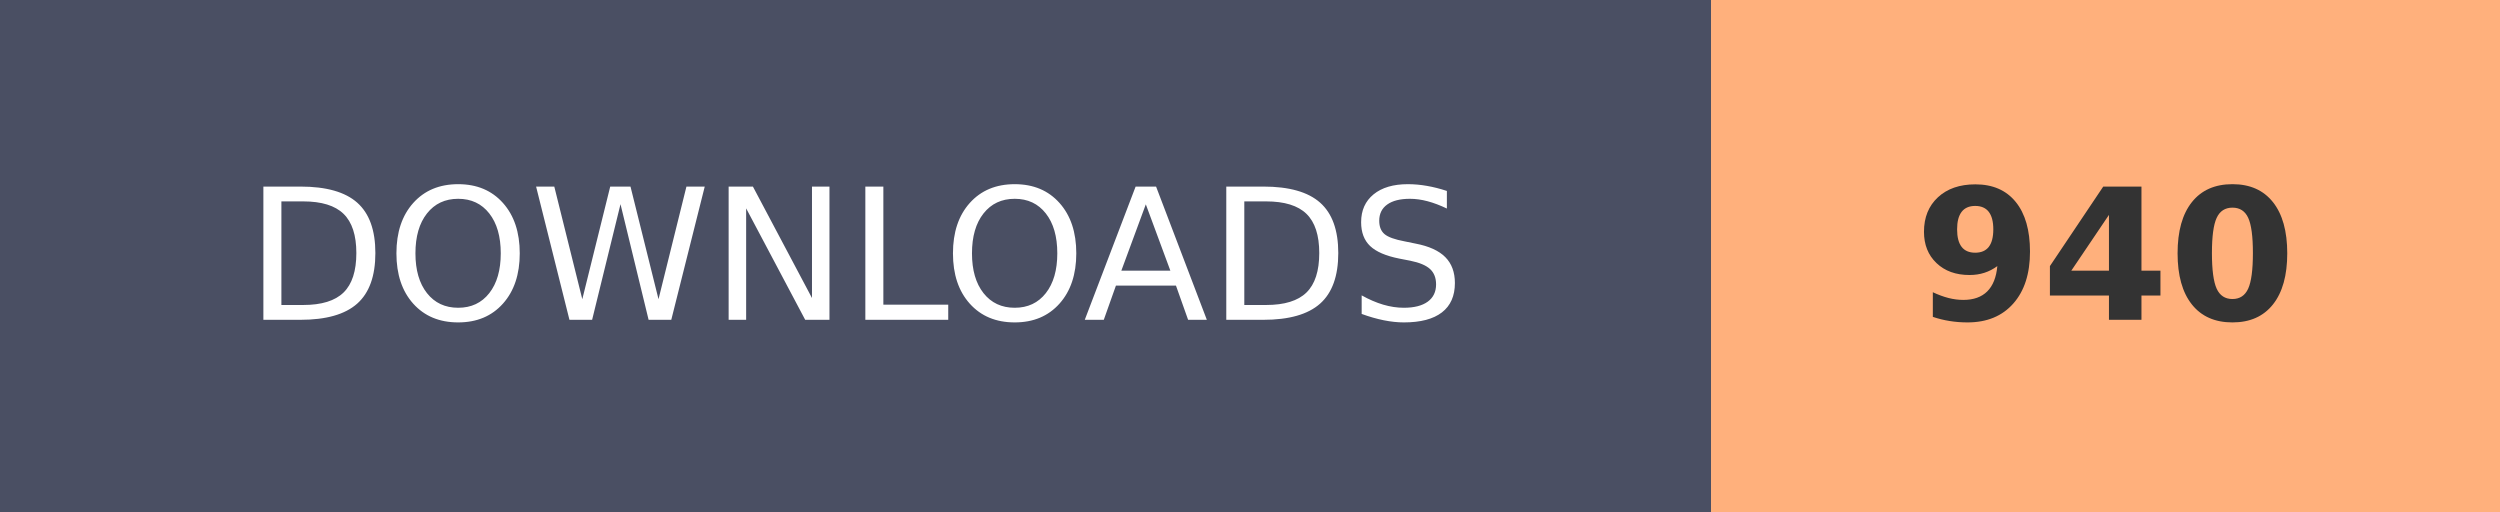
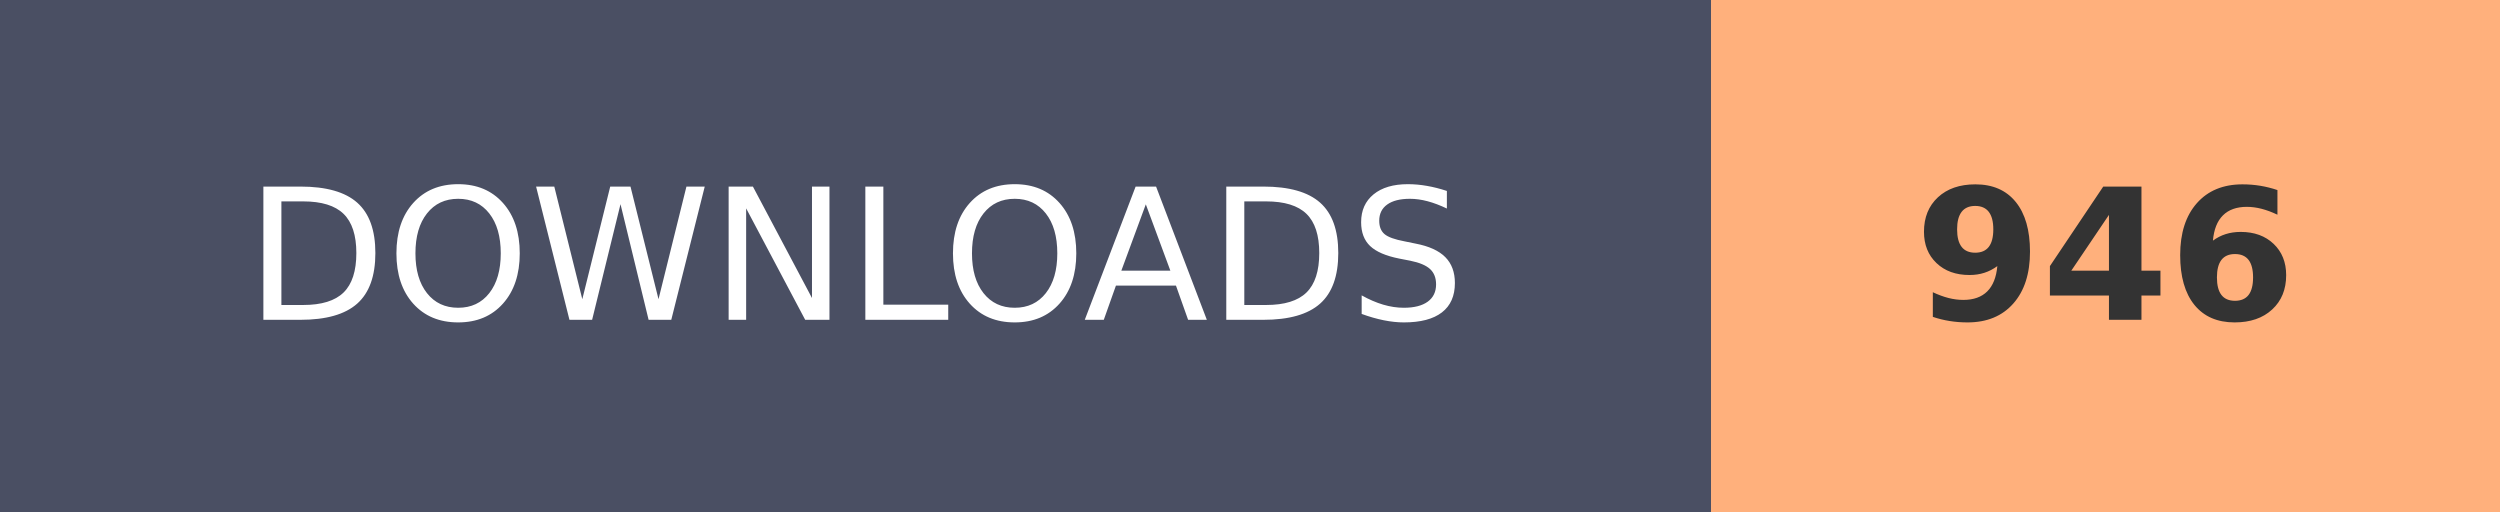
- <svg xmlns="http://www.w3.org/2000/svg" width="136.8" height="28" role="img" aria-label="DOWNLOADS: 940">
+ <svg xmlns="http://www.w3.org/2000/svg" width="136.8" height="28" role="img" aria-label="DOWNLOADS: 946">
  <g shape-rendering="crispEdges">
    <rect width="93.6" height="28" fill="#4A4F63" />
    <rect x="93.6" width="43.2" height="28" fill="#FFB07C" />
  </g>
  <g fill="#fff" text-anchor="middle" font-family="Verdana,Geneva,DejaVu Sans,sans-serif" text-rendering="geometricPrecision" font-size="100">
    <text transform="scale(.1)" x="468" y="175" textLength="630">DOWNLOADS</text>
-     <text transform="scale(.1)" x="1152" y="175" textLength="210" font-weight="bold" fill="#333">940</text>
+     <text transform="scale(.1)" x="1152" y="175" textLength="210" font-weight="bold" fill="#333">946</text>
  </g>
</svg>
